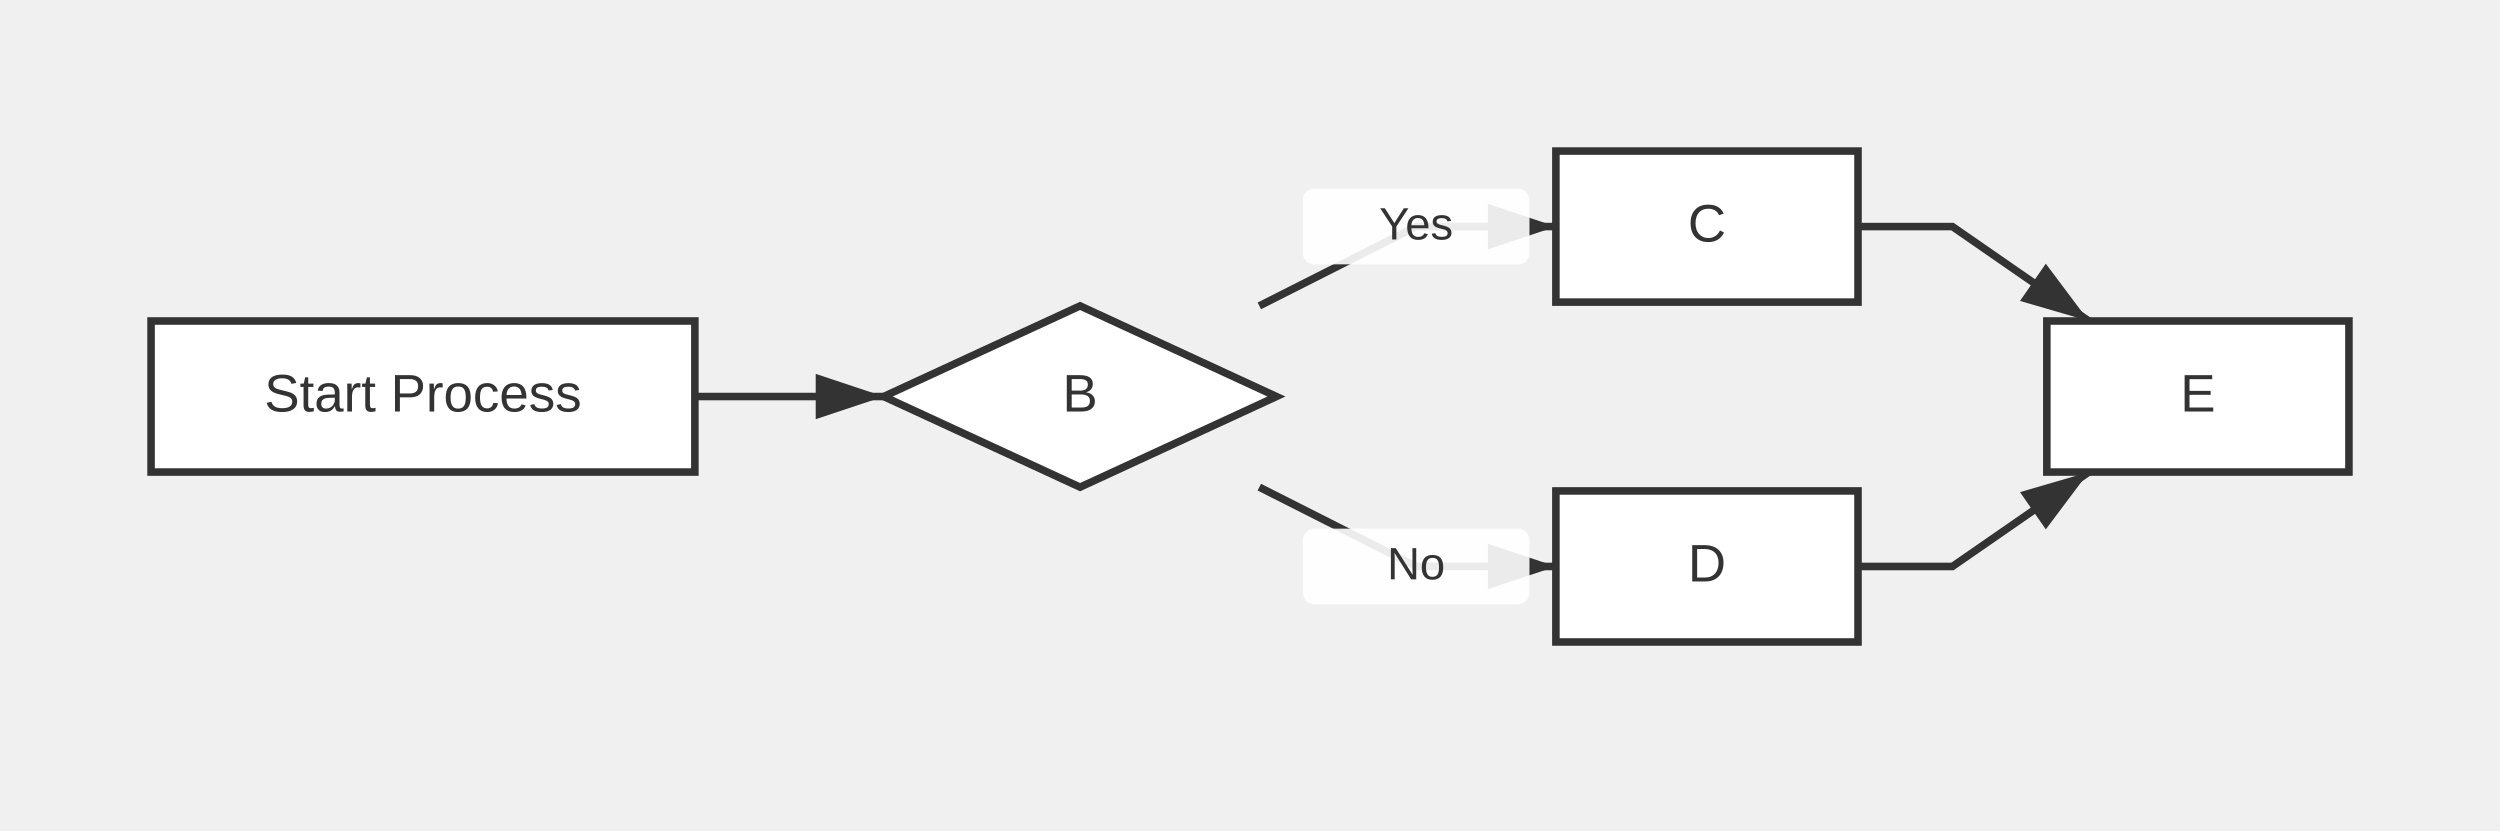
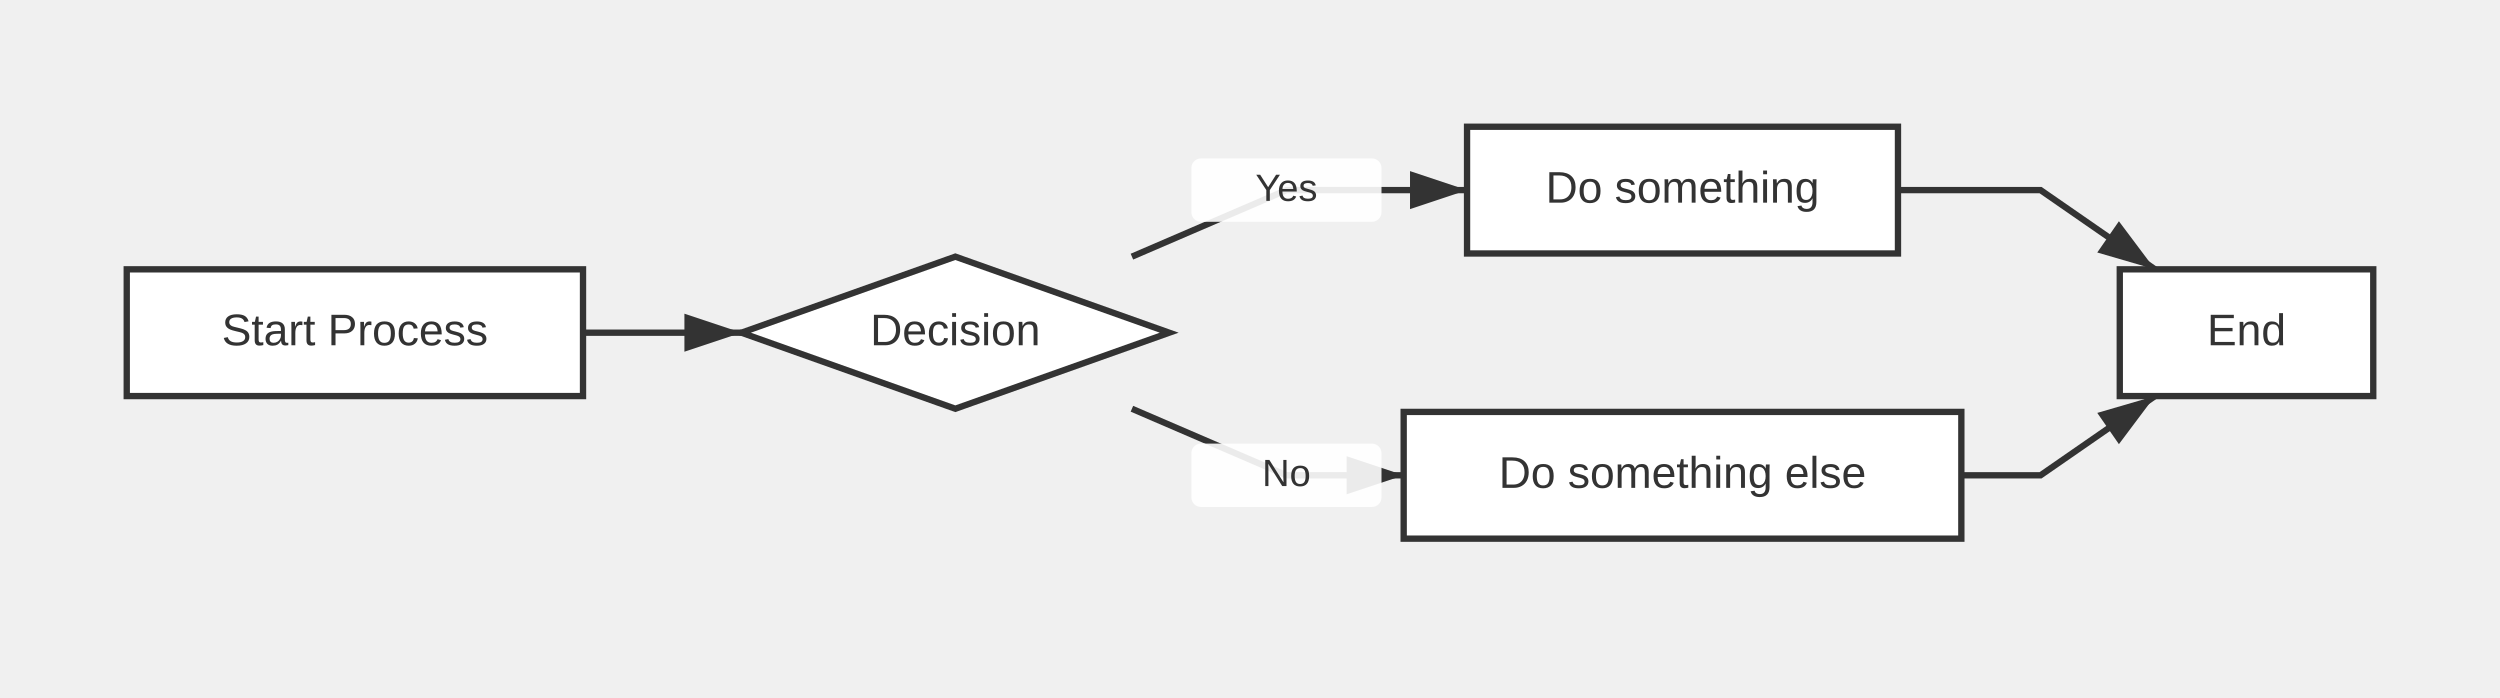
- <svg xmlns="http://www.w3.org/2000/svg" width="662" height="220" viewBox="0 0 662 220">
+ <svg xmlns="http://www.w3.org/2000/svg" width="789" height="220" viewBox="0 0 789 220">
  <defs>
    <marker id="arrow" markerWidth="10" markerHeight="10" refX="9" refY="3" orient="auto" markerUnits="strokeWidth">
      <path d="M0,0 L0,6 L9,3 z" fill="#333" />
    </marker>
    <marker id="circle-marker" markerWidth="6" markerHeight="6" refX="3" refY="3" orient="auto" markerUnits="strokeWidth">
      <circle cx="3" cy="3" r="3" fill="#333" />
    </marker>
  </defs>
  <path d="M184,105 L209,105 L234,105" stroke="#333" stroke-width="2" fill="none" marker-end="url(#arrow)" />
  <g>
-     <path d="M333.467,81 L375,60 L412,60" stroke="#333" stroke-width="2" fill="none" marker-end="url(#arrow)" />
-     <rect x="345" y="50" width="60" height="20" fill="white" opacity="0.9" rx="3" />
-     <text x="375" y="60" text-anchor="middle" dominant-baseline="middle" font-family="Arial, sans-serif" font-size="12" fill="#333">Yes</text>
+     <path d="M357.233,81 L406,60 L463,60" stroke="#333" stroke-width="2" fill="none" marker-end="url(#arrow)" />
+     <rect x="376" y="50" width="60" height="20" fill="white" opacity="0.9" rx="3" />
+     <text x="406" y="60" text-anchor="middle" dominant-baseline="middle" font-family="Arial, sans-serif" font-size="12" fill="#333">Yes</text>
  </g>
  <g>
-     <path d="M333.467,129 L375,150 L412,150" stroke="#333" stroke-width="2" fill="none" marker-end="url(#arrow)" />
-     <rect x="345" y="140" width="60" height="20" fill="white" opacity="0.9" rx="3" />
-     <text x="375" y="150" text-anchor="middle" dominant-baseline="middle" font-family="Arial, sans-serif" font-size="12" fill="#333">No</text>
+     <path d="M357.233,129 L406,150 L443,150" stroke="#333" stroke-width="2" fill="none" marker-end="url(#arrow)" />
+     <rect x="376" y="140" width="60" height="20" fill="white" opacity="0.9" rx="3" />
+     <text x="406" y="150" text-anchor="middle" dominant-baseline="middle" font-family="Arial, sans-serif" font-size="12" fill="#333">No</text>
  </g>
-   <path d="M492,60 L517,60 L553.111,85" stroke="#333" stroke-width="2" fill="none" marker-end="url(#arrow)" />
-   <path d="M492,150 L517,150 L553.111,125" stroke="#333" stroke-width="2" fill="none" marker-end="url(#arrow)" />
+   <path d="M599,60 L644,60 L680.111,85" stroke="#333" stroke-width="2" fill="none" marker-end="url(#arrow)" />
+   <path d="M619,150 L644,150 L680.111,125" stroke="#333" stroke-width="2" fill="none" marker-end="url(#arrow)" />
  <g id="A">
    <rect x="40" y="85" width="144" height="40" rx="0" ry="0" stroke="#333" stroke-width="2" fill="#fff" />
    <text x="112" y="105" text-anchor="middle" dominant-baseline="middle" font-family="Arial, sans-serif" font-size="14" fill="#333">Start Process</text>
  </g>
  <g id="B">
-     <polygon points="286,81 338,105 286,129 234,105" stroke="#333" stroke-width="2" fill="#fff" />
-     <text x="286" y="105" text-anchor="middle" dominant-baseline="middle" font-family="Arial, sans-serif" font-size="14" fill="#333">B</text>
+     <polygon points="301.5,81 369,105 301.5,129 234,105" stroke="#333" stroke-width="2" fill="#fff" />
+     <text x="301.5" y="105" text-anchor="middle" dominant-baseline="middle" font-family="Arial, sans-serif" font-size="14" fill="#333">Decision</text>
  </g>
  <g id="C">
-     <rect x="412" y="40" width="80" height="40" rx="0" ry="0" stroke="#333" stroke-width="2" fill="#fff" />
-     <text x="452" y="60" text-anchor="middle" dominant-baseline="middle" font-family="Arial, sans-serif" font-size="14" fill="#333">C</text>
+     <rect x="463" y="40" width="136" height="40" rx="0" ry="0" stroke="#333" stroke-width="2" fill="#fff" />
+     <text x="531" y="60" text-anchor="middle" dominant-baseline="middle" font-family="Arial, sans-serif" font-size="14" fill="#333">Do something</text>
  </g>
  <g id="D">
-     <rect x="412" y="130" width="80" height="40" rx="0" ry="0" stroke="#333" stroke-width="2" fill="#fff" />
-     <text x="452" y="150" text-anchor="middle" dominant-baseline="middle" font-family="Arial, sans-serif" font-size="14" fill="#333">D</text>
+     <rect x="443" y="130" width="176" height="40" rx="0" ry="0" stroke="#333" stroke-width="2" fill="#fff" />
+     <text x="531" y="150" text-anchor="middle" dominant-baseline="middle" font-family="Arial, sans-serif" font-size="14" fill="#333">Do something else</text>
  </g>
  <g id="E">
-     <rect x="542" y="85" width="80" height="40" rx="0" ry="0" stroke="#333" stroke-width="2" fill="#fff" />
-     <text x="582" y="105" text-anchor="middle" dominant-baseline="middle" font-family="Arial, sans-serif" font-size="14" fill="#333">E</text>
+     <rect x="669" y="85" width="80" height="40" rx="0" ry="0" stroke="#333" stroke-width="2" fill="#fff" />
+     <text x="709" y="105" text-anchor="middle" dominant-baseline="middle" font-family="Arial, sans-serif" font-size="14" fill="#333">End</text>
  </g>
</svg>
